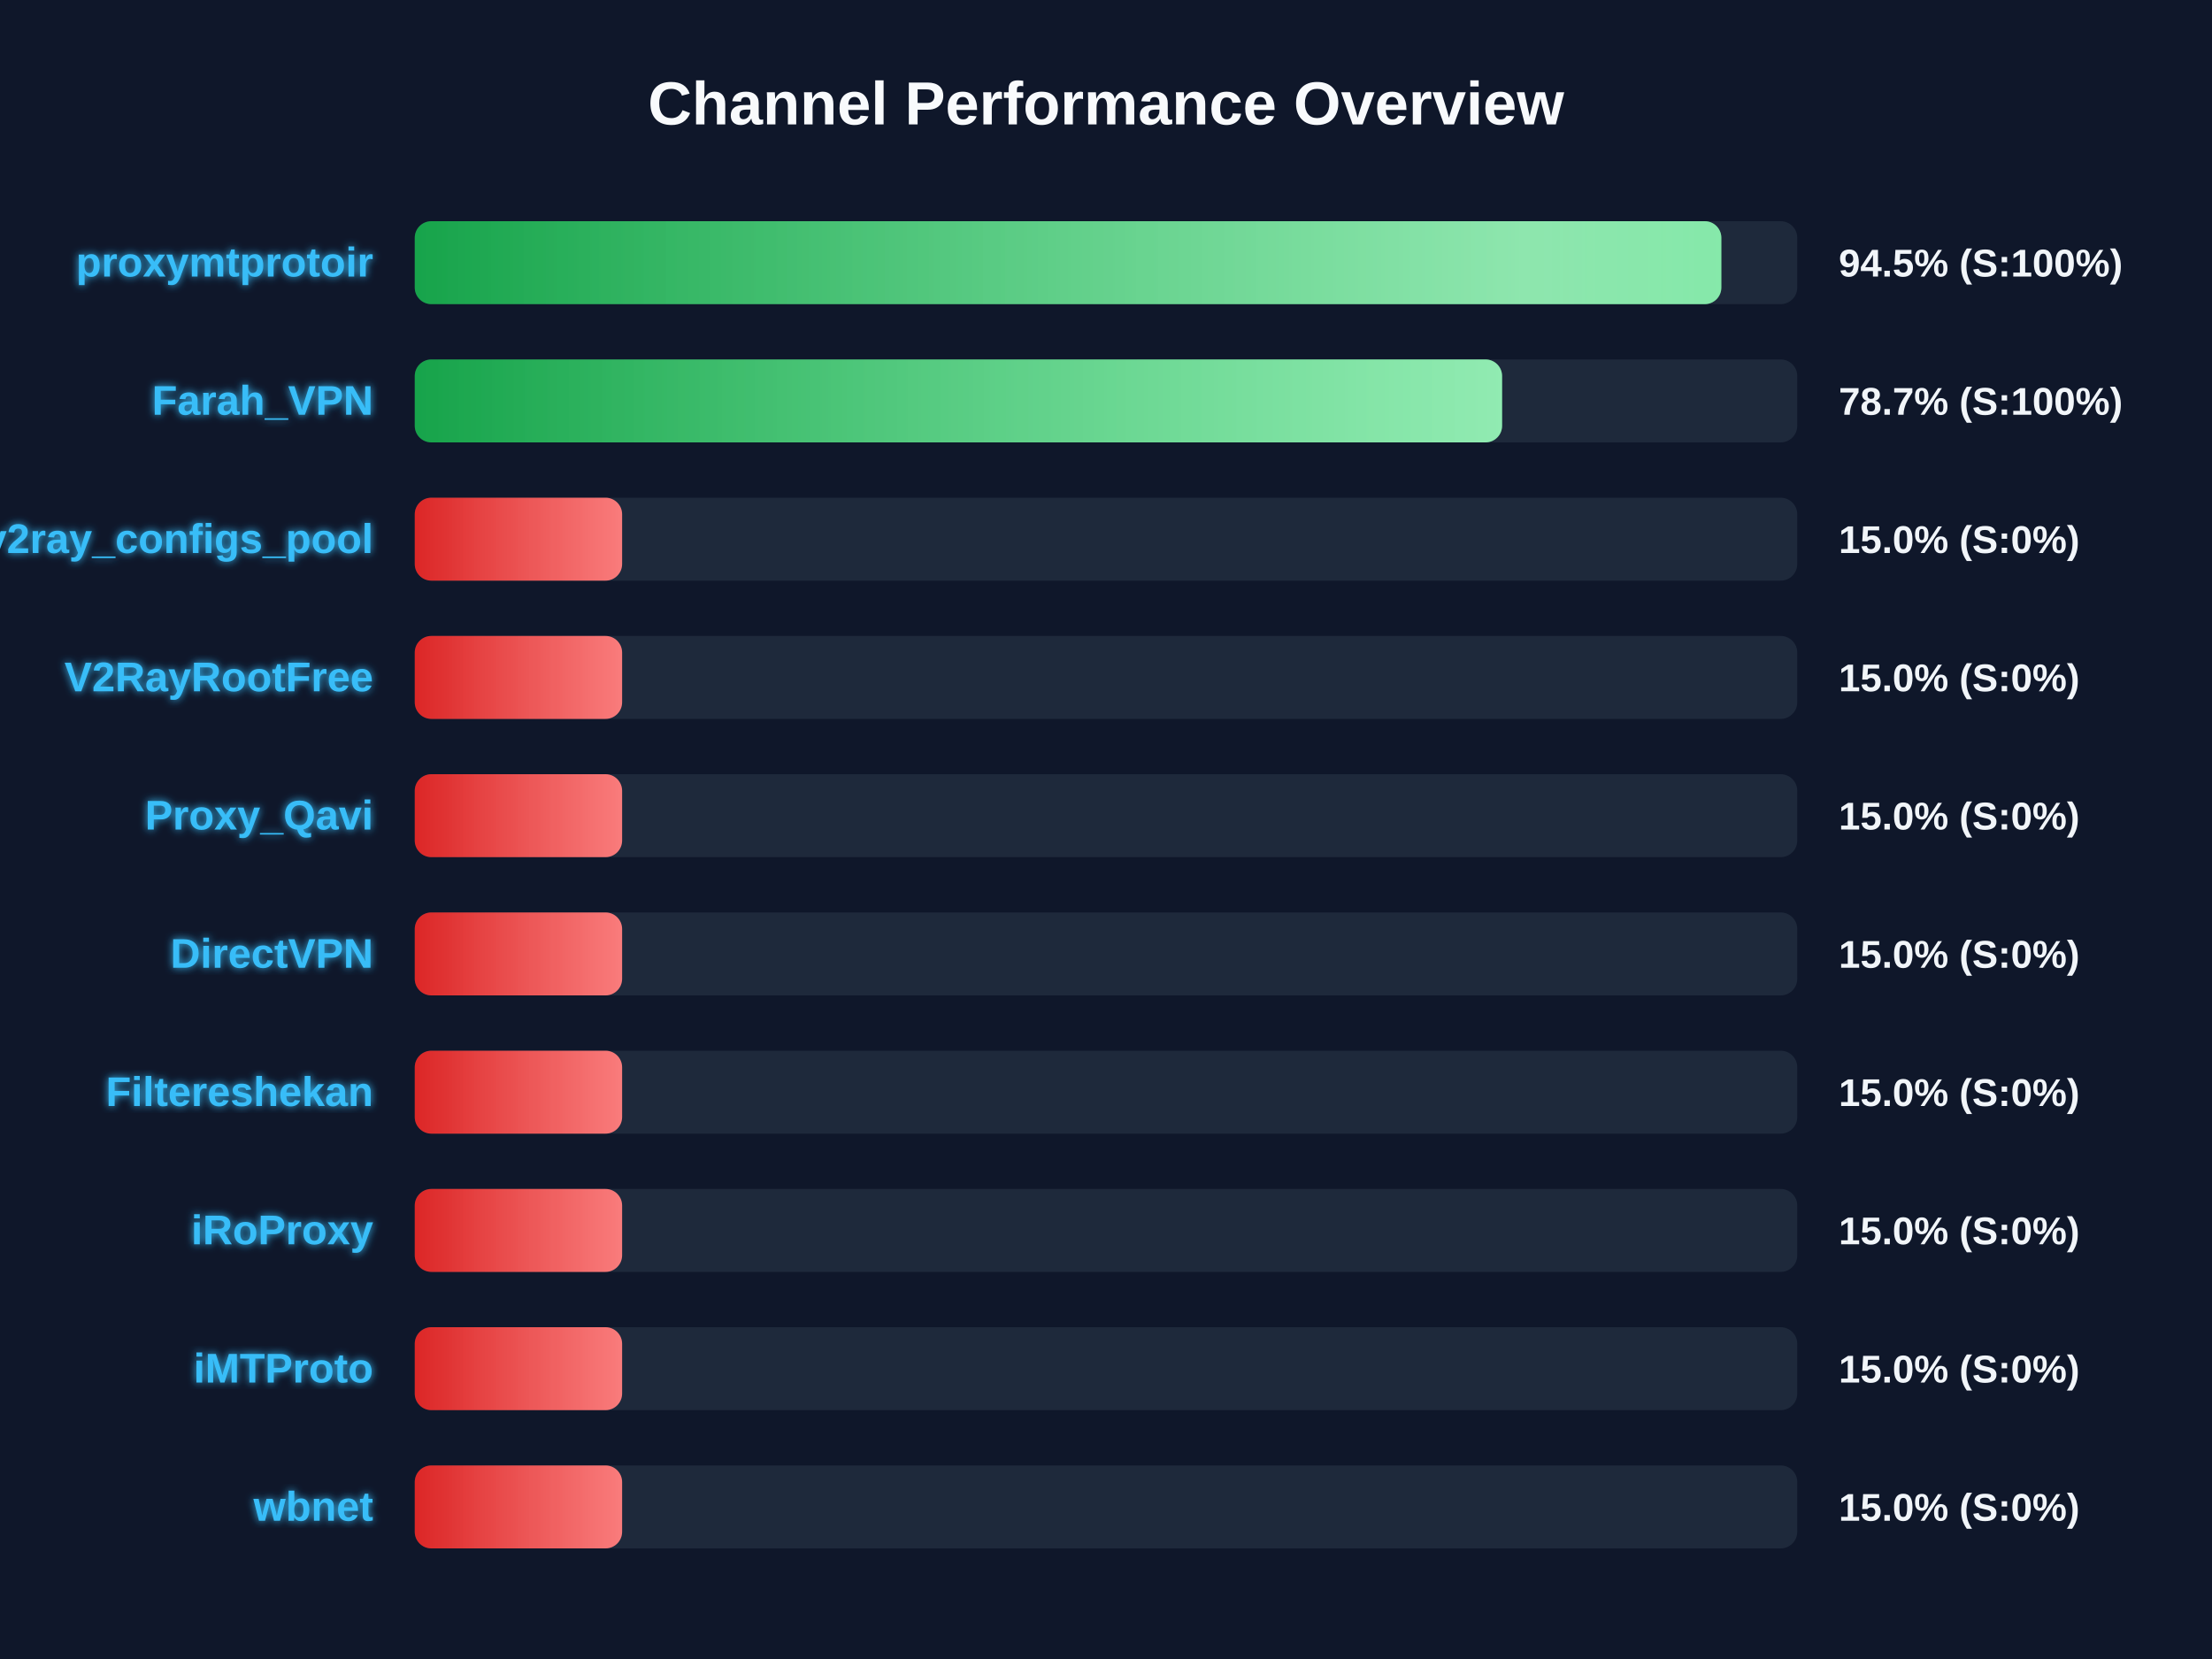
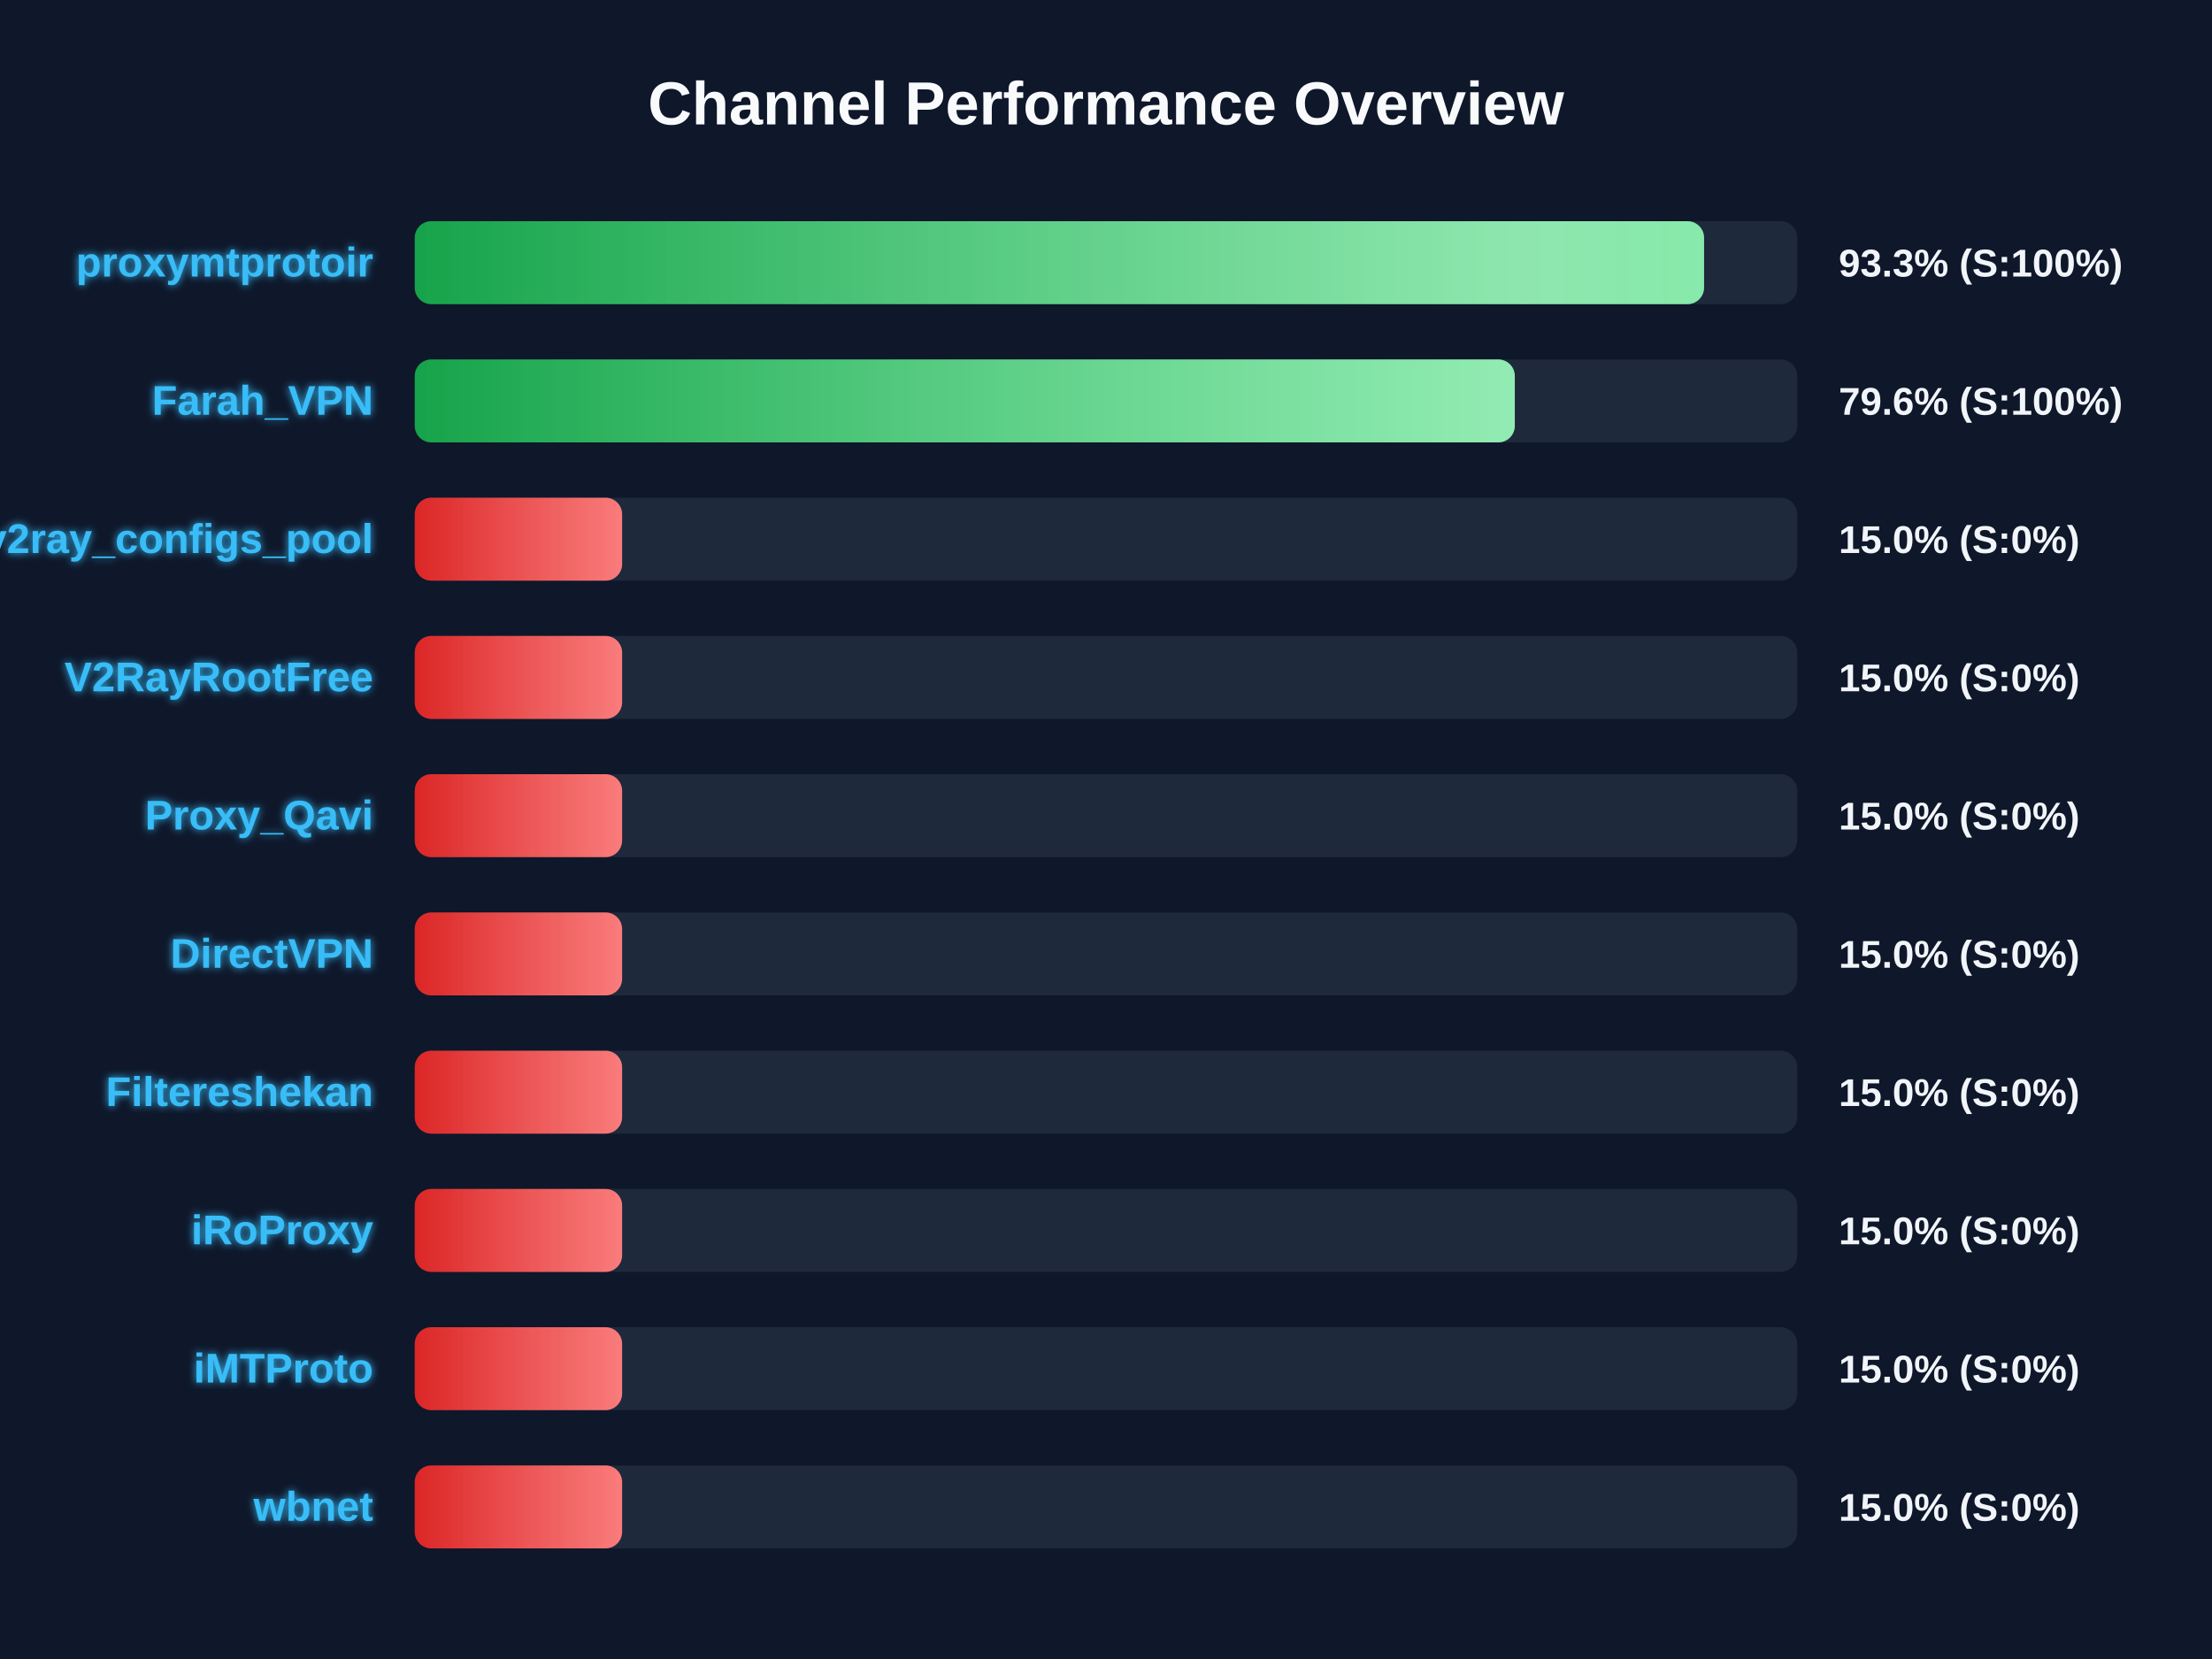
<svg xmlns="http://www.w3.org/2000/svg" width="800" height="600" version="1.1">
  <defs>
    <linearGradient id="grad-green" x1="0%" y1="0%" x2="100%" y2="0%">
      <stop offset="0%" stop-color="#16a34a" />
      <stop offset="100%" stop-color="#4ade80" />
    </linearGradient>
    <linearGradient id="grad-yellow" x1="0%" y1="0%" x2="100%" y2="0%">
      <stop offset="0%" stop-color="#ca8a04" />
      <stop offset="100%" stop-color="#fde047" />
    </linearGradient>
    <linearGradient id="grad-red" x1="0%" y1="0%" x2="100%" y2="0%">
      <stop offset="0%" stop-color="#dc2626" />
      <stop offset="100%" stop-color="#f87171" />
    </linearGradient>
    <linearGradient id="shimmer" x1="0%" y1="0%" x2="100%" y2="0%">
      <stop offset="0%" stop-color="rgba(255,255,255,0)" />
      <stop offset="50%" stop-color="rgba(255,255,255,0.4)" />
      <stop offset="100%" stop-color="rgba(255,255,255,0)" />
    </linearGradient>
    <filter id="glow" x="-20%" y="-20%" width="140%" height="140%">
      <feGaussianBlur stdDeviation="1.5" result="blur" />
      <feComposite in="SourceGraphic" in2="blur" operator="over" />
    </filter>
  </defs>
  <style>
        .bg-rect { fill: #0f172a; }
        .title { font: bold 22px 'Segoe UI', Arial, sans-serif; fill: #f8fafc; }
        .row { font: bold 15px 'Segoe UI', Arial, sans-serif; fill: #38bdf8; filter: url(#glow); }
        .score { font: bold 14px 'Segoe UI', Arial, sans-serif; fill: #f1f5f9; }
        @keyframes shimmer-anim {
            0% { transform: translateX(-100%); }
            100% { transform: translateX(200%); }
        }
        .shimmer-rect {
            animation: shimmer-anim 2.5s infinite linear;
        }
    </style>
  <rect width="100%" height="100%" class="bg-rect" />
  <text x="400" y="45" text-anchor="middle" class="title">Channel Performance Overview</text>
  <rect x="150" y="80" width="500" height="30" fill="#1e293b" rx="6" />
  <clipPath id="clip-0">
-     <rect x="150" y="80" width="472.55" height="30" rx="6" />
+     <rect x="150" y="80" width="466.3" height="30" rx="6" />
  </clipPath>
-   <rect x="150" y="80" width="472.55" height="30" fill="url(#grad-green)" rx="6" />
+   <rect x="150" y="80" width="466.3" height="30" fill="url(#grad-green)" rx="6" />
  <g clip-path="url(#clip-0)">
    <rect x="150" y="80" width="100%" height="30" fill="url(#shimmer)" class="shimmer-rect" />
  </g>
  <text x="135" y="100" text-anchor="end" class="row">proxymtprotoir</text>
-   <text x="665" y="100" text-anchor="start" class="score">94.5% (S:100%)</text>
+   <text x="665" y="100" text-anchor="start" class="score">93.3% (S:100%)</text>
  <rect x="150" y="130" width="500" height="30" fill="#1e293b" rx="6" />
  <clipPath id="clip-1">
-     <rect x="150" y="130" width="393.25" height="30" rx="6" />
+     <rect x="150" y="130" width="397.85" height="30" rx="6" />
  </clipPath>
-   <rect x="150" y="130" width="393.25" height="30" fill="url(#grad-green)" rx="6" />
+   <rect x="150" y="130" width="397.85" height="30" fill="url(#grad-green)" rx="6" />
  <g clip-path="url(#clip-1)">
    <rect x="150" y="130" width="100%" height="30" fill="url(#shimmer)" class="shimmer-rect" />
  </g>
  <text x="135" y="150" text-anchor="end" class="row">Farah_VPN</text>
-   <text x="665" y="150" text-anchor="start" class="score">78.7% (S:100%)</text>
+   <text x="665" y="150" text-anchor="start" class="score">79.6% (S:100%)</text>
  <rect x="150" y="180" width="500" height="30" fill="#1e293b" rx="6" />
  <clipPath id="clip-2">
    <rect x="150" y="180" width="75.0" height="30" rx="6" />
  </clipPath>
  <rect x="150" y="180" width="75.0" height="30" fill="url(#grad-red)" rx="6" />
  <g clip-path="url(#clip-2)">
    <rect x="150" y="180" width="100%" height="30" fill="url(#shimmer)" class="shimmer-rect" />
  </g>
  <text x="135" y="200" text-anchor="end" class="row">v2ray_configs_pool</text>
  <text x="665" y="200" text-anchor="start" class="score">15.0% (S:0%)</text>
  <rect x="150" y="230" width="500" height="30" fill="#1e293b" rx="6" />
  <clipPath id="clip-3">
    <rect x="150" y="230" width="75.0" height="30" rx="6" />
  </clipPath>
  <rect x="150" y="230" width="75.0" height="30" fill="url(#grad-red)" rx="6" />
  <g clip-path="url(#clip-3)">
    <rect x="150" y="230" width="100%" height="30" fill="url(#shimmer)" class="shimmer-rect" />
  </g>
  <text x="135" y="250" text-anchor="end" class="row">V2RayRootFree</text>
  <text x="665" y="250" text-anchor="start" class="score">15.0% (S:0%)</text>
  <rect x="150" y="280" width="500" height="30" fill="#1e293b" rx="6" />
  <clipPath id="clip-4">
    <rect x="150" y="280" width="75.0" height="30" rx="6" />
  </clipPath>
  <rect x="150" y="280" width="75.0" height="30" fill="url(#grad-red)" rx="6" />
  <g clip-path="url(#clip-4)">
    <rect x="150" y="280" width="100%" height="30" fill="url(#shimmer)" class="shimmer-rect" />
  </g>
  <text x="135" y="300" text-anchor="end" class="row">Proxy_Qavi</text>
  <text x="665" y="300" text-anchor="start" class="score">15.0% (S:0%)</text>
  <rect x="150" y="330" width="500" height="30" fill="#1e293b" rx="6" />
  <clipPath id="clip-5">
    <rect x="150" y="330" width="75.0" height="30" rx="6" />
  </clipPath>
  <rect x="150" y="330" width="75.0" height="30" fill="url(#grad-red)" rx="6" />
  <g clip-path="url(#clip-5)">
    <rect x="150" y="330" width="100%" height="30" fill="url(#shimmer)" class="shimmer-rect" />
  </g>
  <text x="135" y="350" text-anchor="end" class="row">DirectVPN</text>
  <text x="665" y="350" text-anchor="start" class="score">15.0% (S:0%)</text>
  <rect x="150" y="380" width="500" height="30" fill="#1e293b" rx="6" />
  <clipPath id="clip-6">
    <rect x="150" y="380" width="75.0" height="30" rx="6" />
  </clipPath>
  <rect x="150" y="380" width="75.0" height="30" fill="url(#grad-red)" rx="6" />
  <g clip-path="url(#clip-6)">
    <rect x="150" y="380" width="100%" height="30" fill="url(#shimmer)" class="shimmer-rect" />
  </g>
  <text x="135" y="400" text-anchor="end" class="row">Filtereshekan</text>
  <text x="665" y="400" text-anchor="start" class="score">15.0% (S:0%)</text>
  <rect x="150" y="430" width="500" height="30" fill="#1e293b" rx="6" />
  <clipPath id="clip-7">
    <rect x="150" y="430" width="75.0" height="30" rx="6" />
  </clipPath>
  <rect x="150" y="430" width="75.0" height="30" fill="url(#grad-red)" rx="6" />
  <g clip-path="url(#clip-7)">
    <rect x="150" y="430" width="100%" height="30" fill="url(#shimmer)" class="shimmer-rect" />
  </g>
  <text x="135" y="450" text-anchor="end" class="row">iRoProxy</text>
  <text x="665" y="450" text-anchor="start" class="score">15.0% (S:0%)</text>
  <rect x="150" y="480" width="500" height="30" fill="#1e293b" rx="6" />
  <clipPath id="clip-8">
    <rect x="150" y="480" width="75.0" height="30" rx="6" />
  </clipPath>
  <rect x="150" y="480" width="75.0" height="30" fill="url(#grad-red)" rx="6" />
  <g clip-path="url(#clip-8)">
    <rect x="150" y="480" width="100%" height="30" fill="url(#shimmer)" class="shimmer-rect" />
  </g>
  <text x="135" y="500" text-anchor="end" class="row">iMTProto</text>
  <text x="665" y="500" text-anchor="start" class="score">15.0% (S:0%)</text>
  <rect x="150" y="530" width="500" height="30" fill="#1e293b" rx="6" />
  <clipPath id="clip-9">
    <rect x="150" y="530" width="75.0" height="30" rx="6" />
  </clipPath>
  <rect x="150" y="530" width="75.0" height="30" fill="url(#grad-red)" rx="6" />
  <g clip-path="url(#clip-9)">
    <rect x="150" y="530" width="100%" height="30" fill="url(#shimmer)" class="shimmer-rect" />
  </g>
  <text x="135" y="550" text-anchor="end" class="row">wbnet</text>
  <text x="665" y="550" text-anchor="start" class="score">15.0% (S:0%)</text>
</svg>
